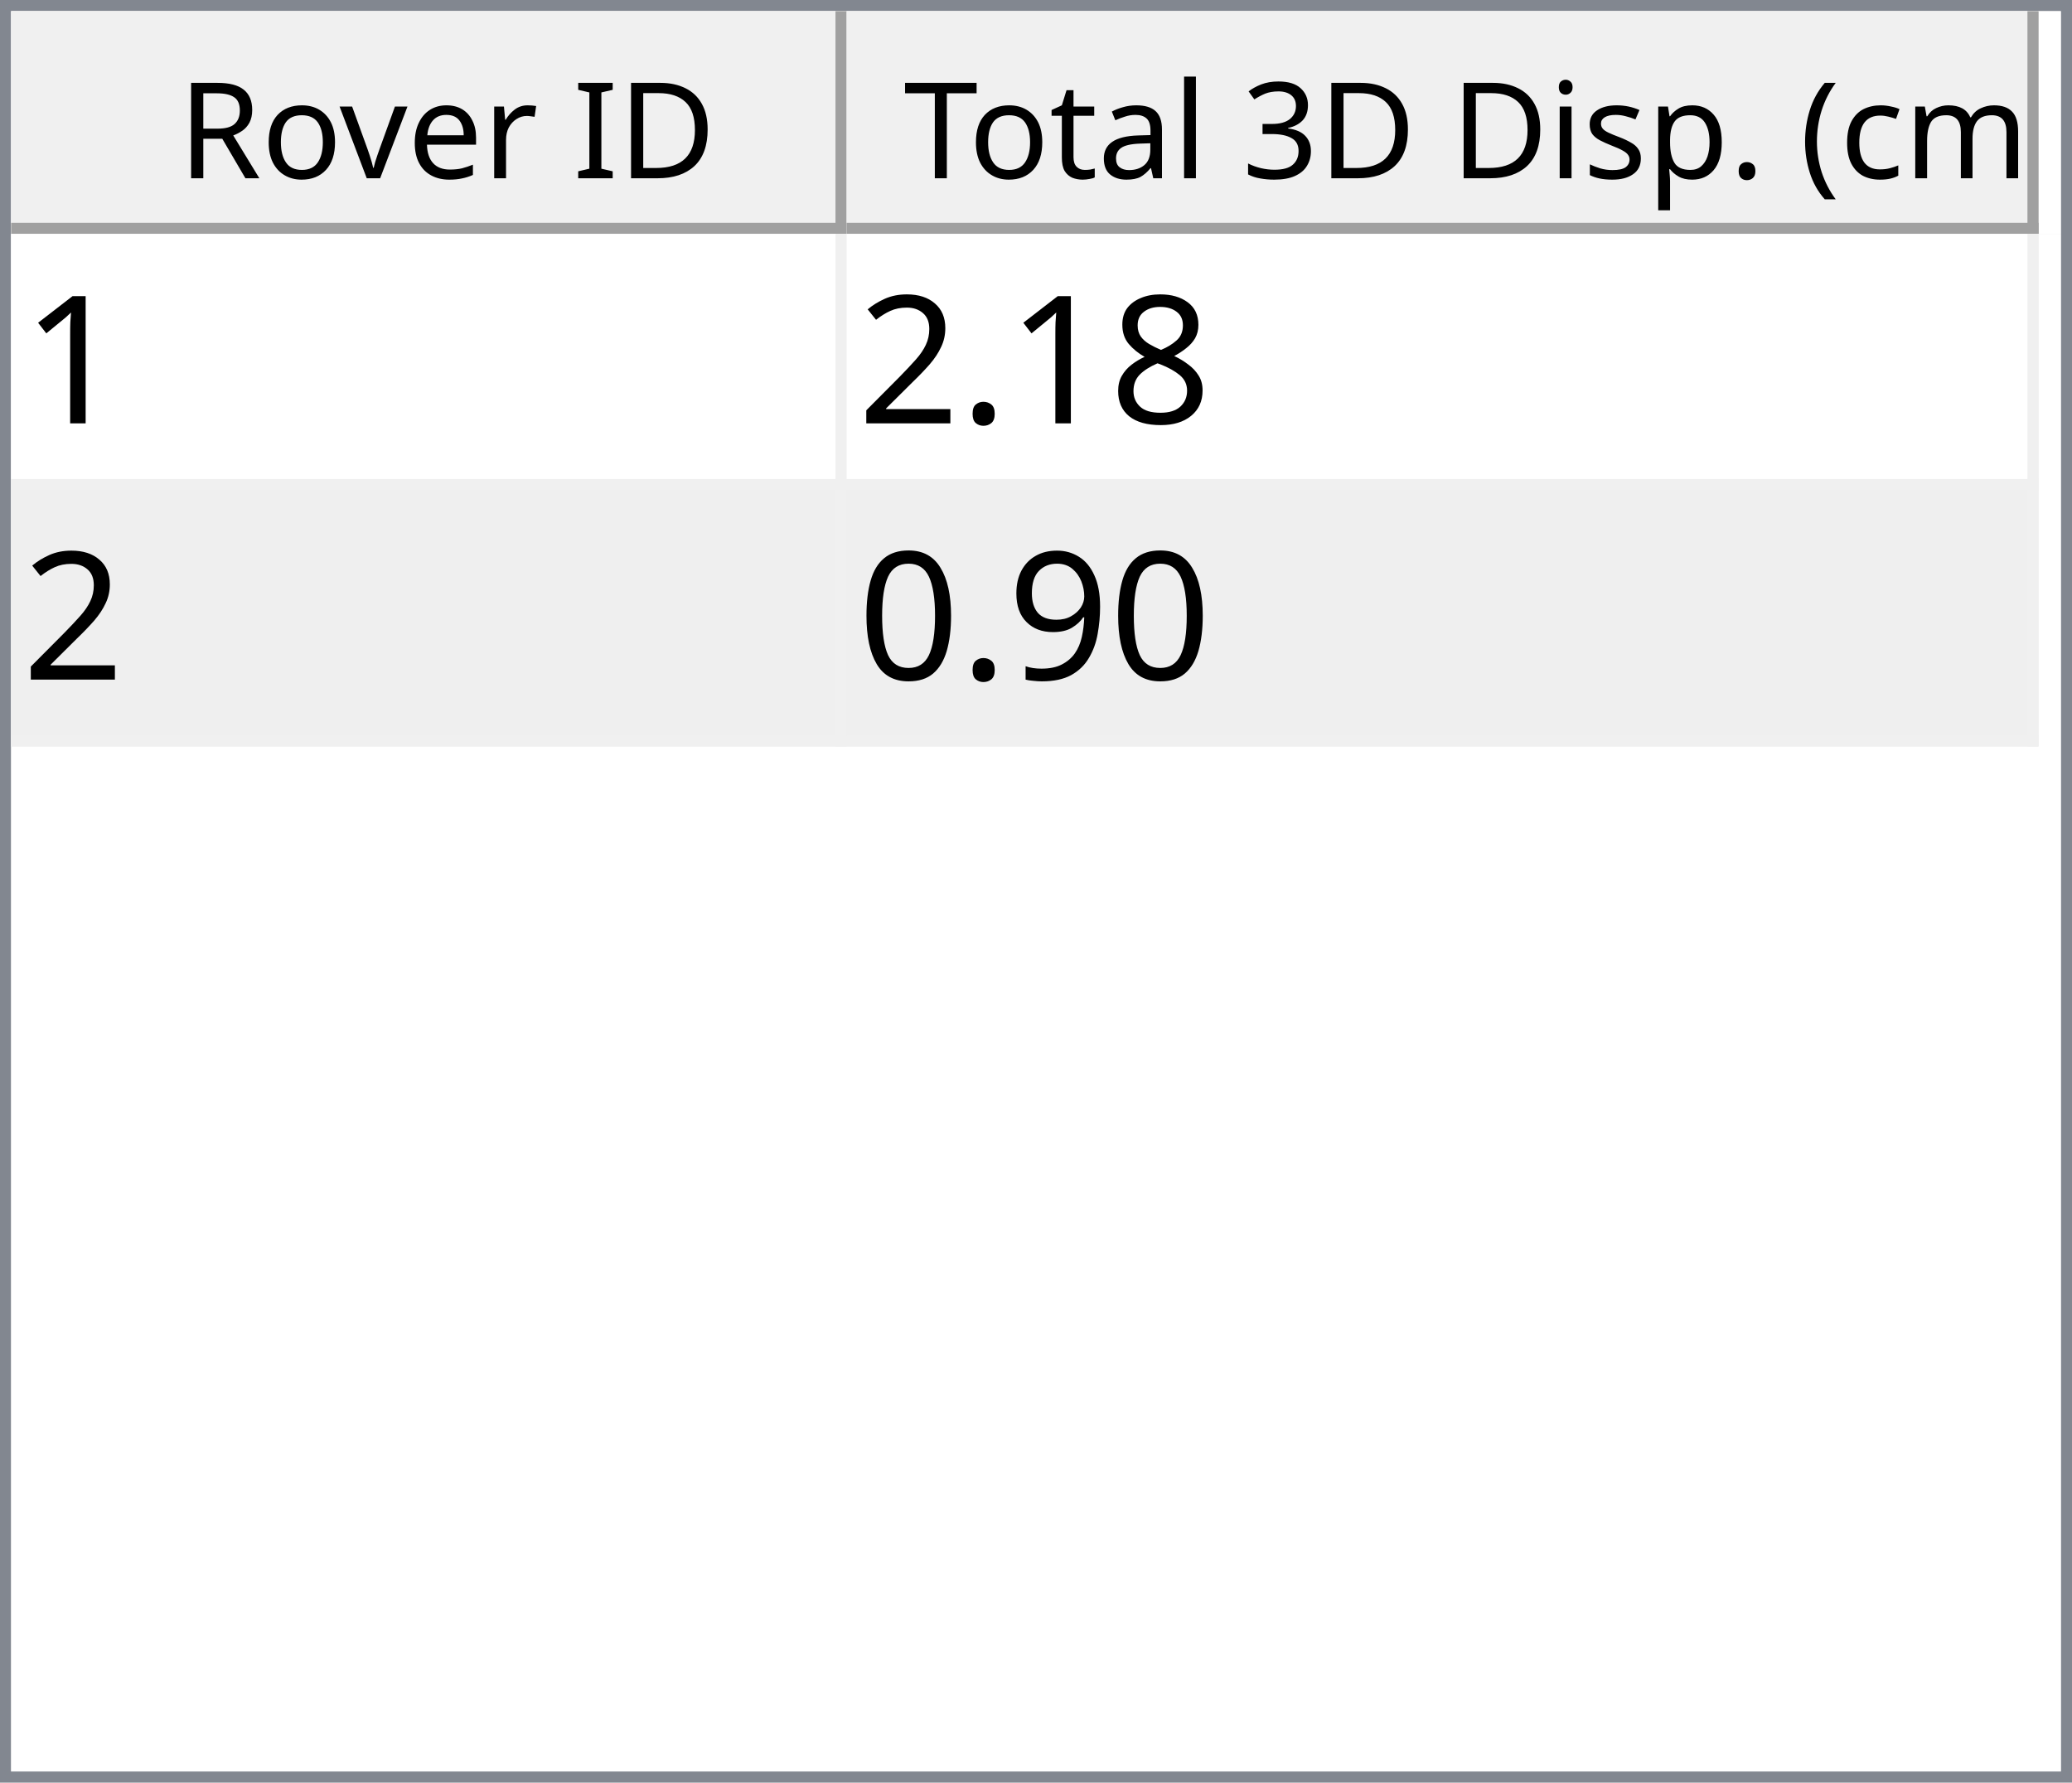
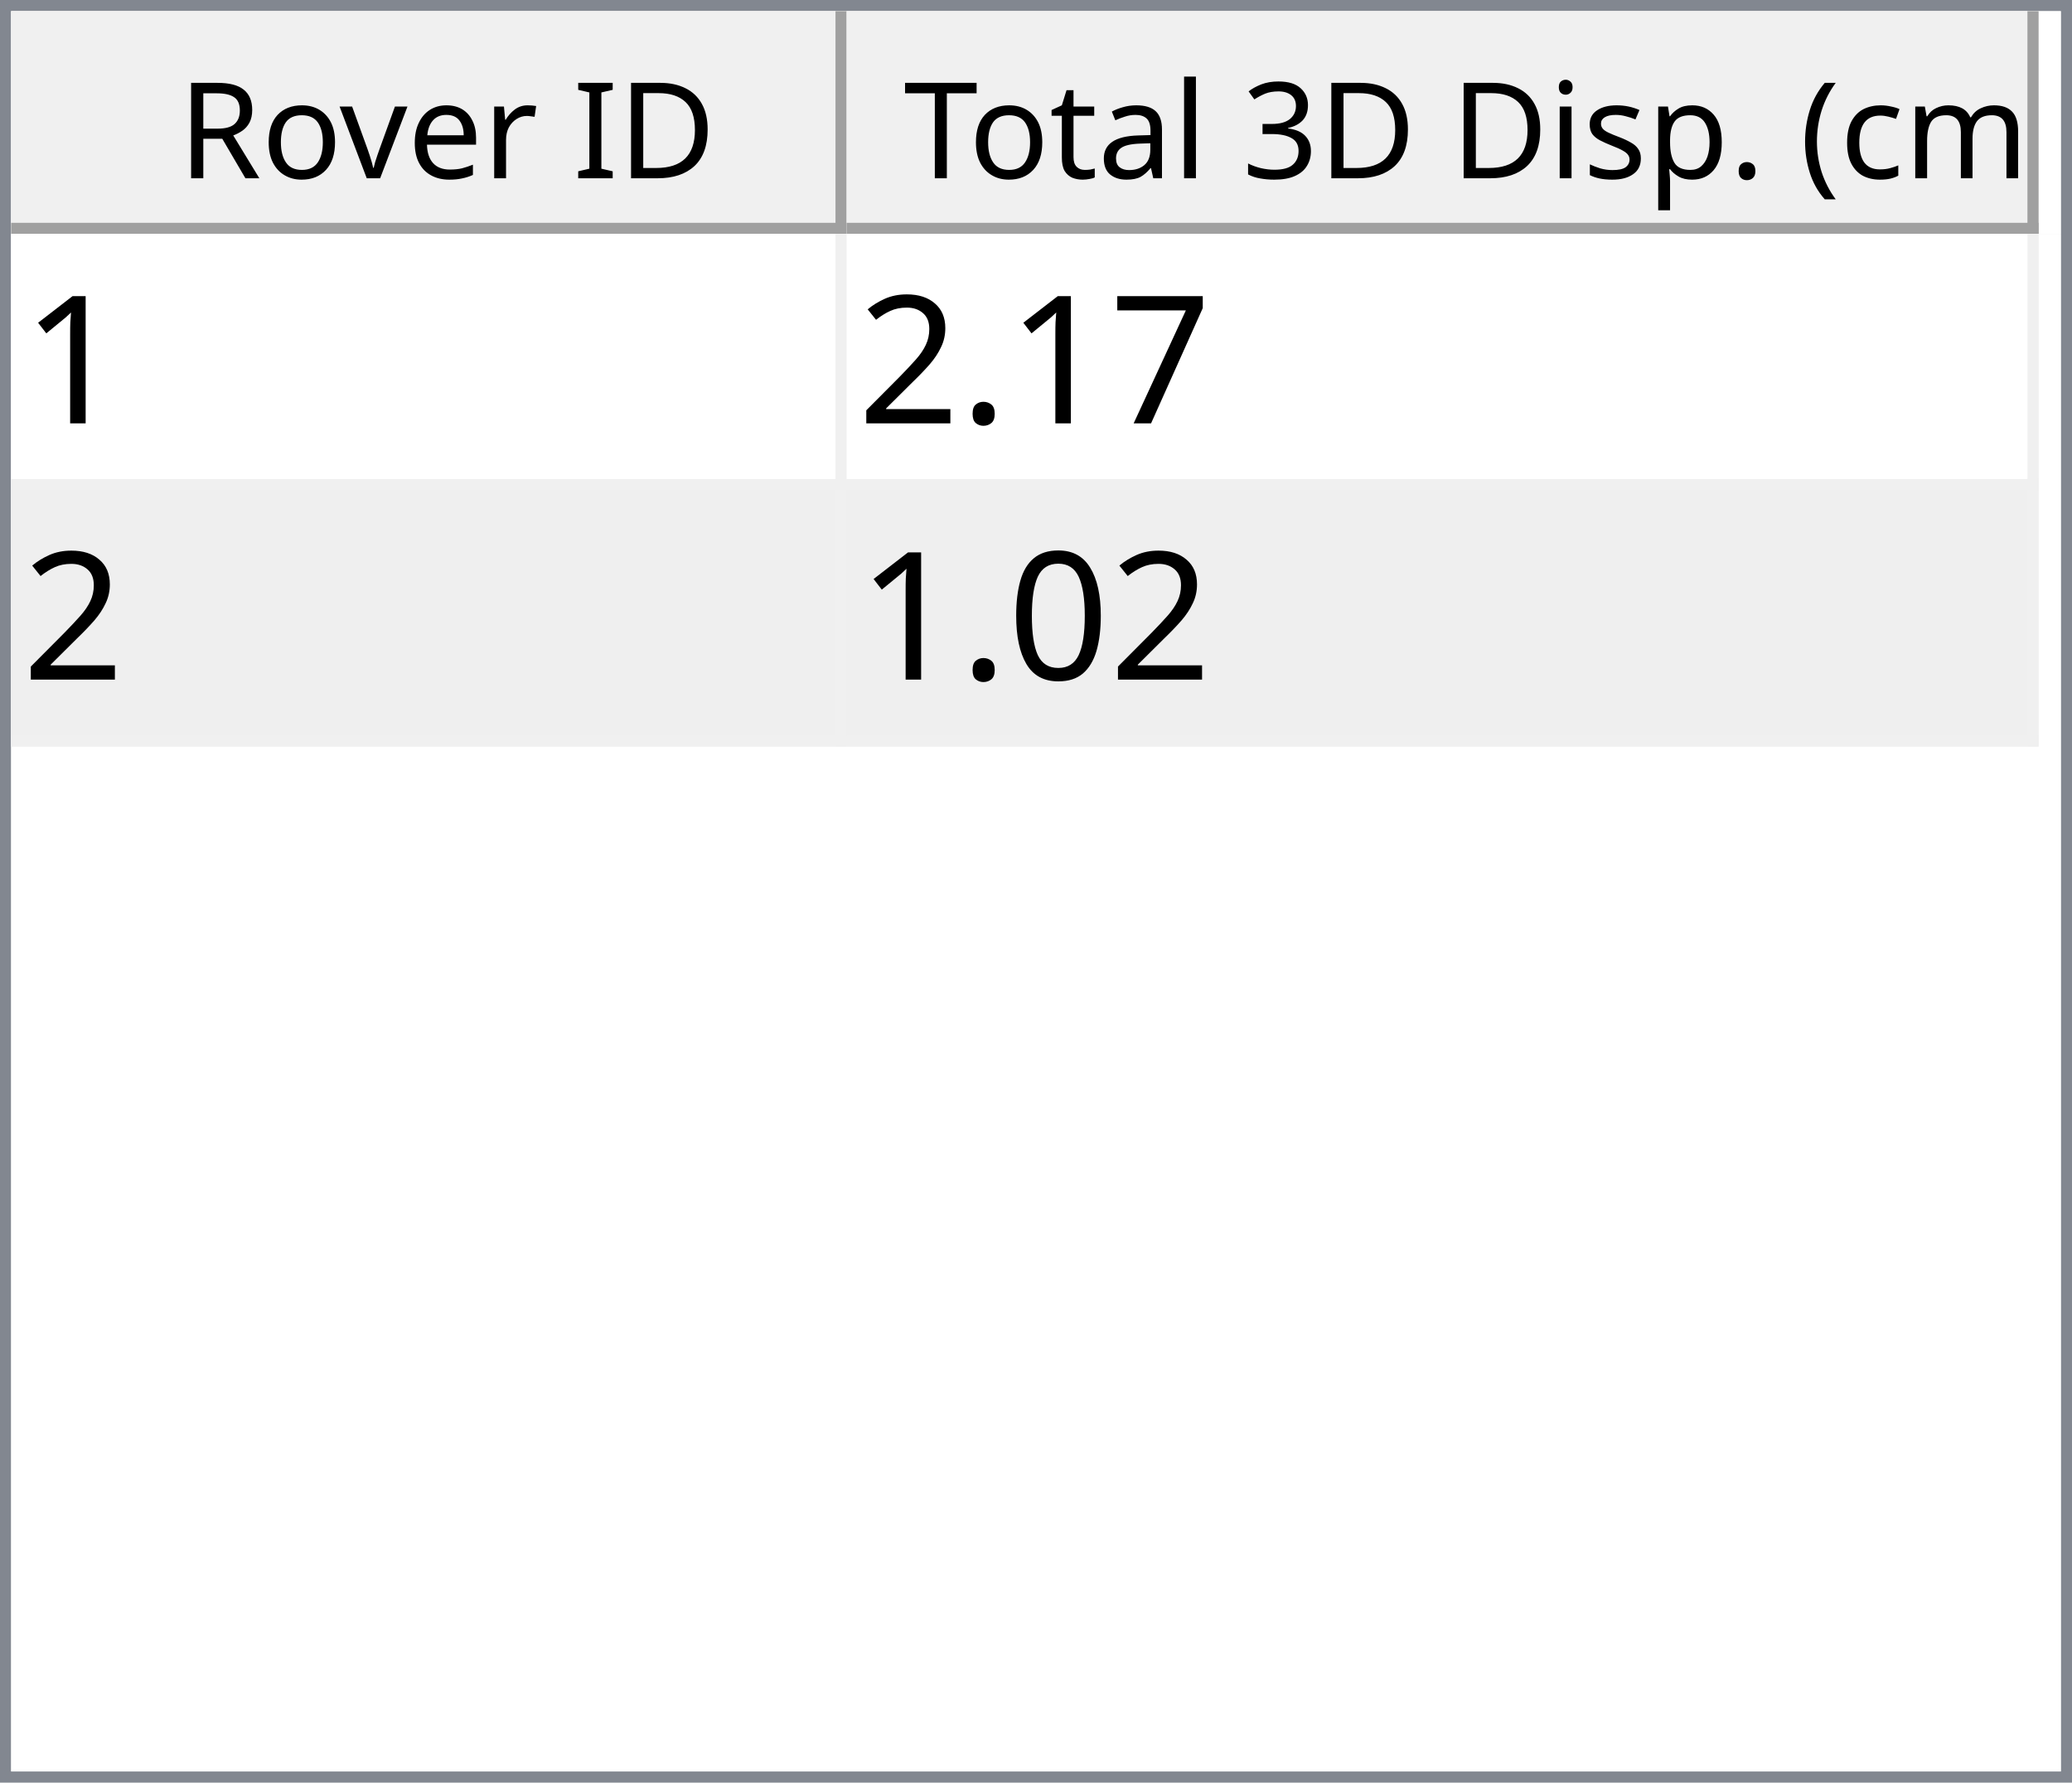
<svg xmlns="http://www.w3.org/2000/svg" style="fill-opacity:1; color-rendering:auto; color-interpolation:auto; text-rendering:auto; stroke:black; stroke-linecap:square; stroke-miterlimit:10; shape-rendering:auto; stroke-opacity:1; fill:black; stroke-dasharray:none; font-weight:normal; stroke-width:1; font-family:'Dialog'; font-style:normal; stroke-linejoin:miter; font-size:12px; stroke-dashoffset:0; image-rendering:auto;" width="186" height="160">
  <defs id="genericDefs" />
  <g>
    <defs id="defs1">
      <clipPath clipPathUnits="userSpaceOnUse" id="clipPath1">
        <path d="M0 0 L186 0 L186 160 L0 160 L0 0 Z" />
      </clipPath>
      <clipPath clipPathUnits="userSpaceOnUse" id="clipPath2">
        <path d="M0 0 L0 160 L186 160 L186 0 Z" />
      </clipPath>
      <clipPath clipPathUnits="userSpaceOnUse" id="clipPath3">
        <path d="M0 0 L0 20 L184 20 L184 0 Z" />
      </clipPath>
      <clipPath clipPathUnits="userSpaceOnUse" id="clipPath4">
        <path d="M0 0 L0 20 L75 20 L75 0 Z" />
      </clipPath>
      <clipPath clipPathUnits="userSpaceOnUse" id="clipPath5">
        <path d="M1 1 L1 19 L74 19 L74 1 Z" />
      </clipPath>
      <clipPath clipPathUnits="userSpaceOnUse" id="clipPath6">
        <path d="M0 0 L0 18 L73 18 L73 0 Z" />
      </clipPath>
      <clipPath clipPathUnits="userSpaceOnUse" id="clipPath7">
        <path d="M-0.5 -0.5 L-0.5 19.5 L74.5 19.5 L74.5 -0.5 Z" />
      </clipPath>
      <clipPath clipPathUnits="userSpaceOnUse" id="clipPath8">
        <path d="M0 0 L0 20 L107 20 L107 0 Z" />
      </clipPath>
      <clipPath clipPathUnits="userSpaceOnUse" id="clipPath9">
        <path d="M1 1 L1 19 L106 19 L106 1 Z" />
      </clipPath>
      <clipPath clipPathUnits="userSpaceOnUse" id="clipPath10">
        <path d="M0 0 L0 18 L105 18 L105 0 Z" />
      </clipPath>
      <clipPath clipPathUnits="userSpaceOnUse" id="clipPath11">
        <path d="M-0.5 -0.5 L-0.5 19.5 L106.5 19.5 L106.5 -0.5 Z" />
      </clipPath>
      <clipPath clipPathUnits="userSpaceOnUse" id="clipPath12">
        <path d="M0 0 L0 138 L184 138 L184 0 Z" />
      </clipPath>
      <clipPath clipPathUnits="userSpaceOnUse" id="clipPath13">
        <path d="M0 0 L0 46 L182 46 L182 0 Z" />
      </clipPath>
      <clipPath clipPathUnits="userSpaceOnUse" id="clipPath14">
        <path d="M-0.5 -0.5 L-0.5 45.5 L181.5 45.5 L181.5 -0.5 Z" />
      </clipPath>
      <clipPath clipPathUnits="userSpaceOnUse" id="clipPath15">
        <path d="M0 0 L0 22 L74 22 L74 0 Z" />
      </clipPath>
      <clipPath clipPathUnits="userSpaceOnUse" id="clipPath16">
        <path d="M0 0 L0 22 L106 22 L106 0 Z" />
      </clipPath>
      <font horiz-adv-x="64.551" id="font1">
        <font-face ascent="107.91" descent="25.098" units-per-em="100" style="font-style:normal; font-family:Segoe UI; font-weight:normal;" />
        <missing-glyph horiz-adv-x="64.551" d="M8.109 0 L8.109 68.266 L56.453 68.266 L56.453 0 L8.109 0 ZM15.328 7.234 L49.219 7.234 L49.219 61.031 L15.328 61.031 L15.328 7.234 Z" />
        <glyph unicode="D" horiz-adv-x="70.117" d="M9.188 0 L9.188 70.016 L28.516 70.016 Q65.531 70.016 65.531 35.891 Q65.531 19.672 55.25 9.836 Q44.969 0 27.734 0 L9.188 0 ZM17.391 62.594 L17.391 7.422 L27.828 7.422 Q41.609 7.422 49.273 14.797 Q56.938 22.172 56.938 35.688 Q56.938 62.594 28.328 62.594 L17.391 62.594 Z" />
        <glyph unicode="I" horiz-adv-x="26.611" d="M17.391 0 L9.188 0 L9.188 70.016 L17.391 70.016 L17.391 0 Z" />
        <glyph unicode=" " horiz-adv-x="27.393" d="" />
        <glyph unicode="r" horiz-adv-x="34.766" d="M34.188 41.891 Q32.078 43.5 28.125 43.5 Q23 43.5 19.555 38.672 Q16.109 33.844 16.109 25.484 L16.109 0 L8.109 0 L8.109 50 L16.109 50 L16.109 39.703 L16.312 39.703 Q18.016 44.969 21.531 47.922 Q25.047 50.875 29.391 50.875 Q32.516 50.875 34.188 50.203 L34.188 41.891 Z" />
        <glyph unicode="e" horiz-adv-x="52.295" d="M48.297 23 L12.984 23 Q13.188 14.656 17.484 10.109 Q21.781 5.562 29.297 5.562 Q37.75 5.562 44.828 11.141 L44.828 3.609 Q38.234 -1.172 27.391 -1.172 Q16.797 -1.172 10.742 5.641 Q4.688 12.453 4.688 24.812 Q4.688 36.469 11.305 43.82 Q17.922 51.172 27.734 51.172 Q37.547 51.172 42.922 44.828 Q48.297 38.484 48.297 27.203 L48.297 23 ZM40.094 29.781 Q40.047 36.719 36.75 40.578 Q33.453 44.438 27.594 44.438 Q21.922 44.438 17.969 40.383 Q14.016 36.328 13.094 29.781 L40.094 29.781 Z" />
        <glyph unicode="v" horiz-adv-x="47.9" d="M47.406 50 L27.484 0 L19.625 0 L0.688 50 L9.469 50 L22.172 13.672 Q23.578 9.672 23.922 6.688 L24.125 6.688 Q24.609 10.453 25.688 13.484 L38.969 50 L47.406 50 Z" />
        <glyph unicode="o" horiz-adv-x="58.594" d="M29 -1.172 Q17.922 -1.172 11.305 5.836 Q4.688 12.844 4.688 24.422 Q4.688 37.016 11.57 44.094 Q18.453 51.172 30.172 51.172 Q41.359 51.172 47.633 44.289 Q53.906 37.406 53.906 25.203 Q53.906 13.234 47.141 6.031 Q40.375 -1.172 29 -1.172 ZM29.594 44.438 Q21.875 44.438 17.383 39.188 Q12.891 33.938 12.891 24.703 Q12.891 15.828 17.43 10.695 Q21.969 5.562 29.594 5.562 Q37.359 5.562 41.531 10.594 Q45.703 15.625 45.703 24.906 Q45.703 34.281 41.531 39.359 Q37.359 44.438 29.594 44.438 Z" />
        <glyph unicode="R" horiz-adv-x="59.814" d="M59.375 0 L49.609 0 L37.891 19.625 Q36.281 22.359 34.766 24.289 Q33.25 26.219 31.664 27.438 Q30.078 28.656 28.25 29.219 Q26.422 29.781 24.125 29.781 L17.391 29.781 L17.391 0 L9.188 0 L9.188 70.016 L30.078 70.016 Q34.672 70.016 38.555 68.867 Q42.438 67.719 45.289 65.375 Q48.141 63.031 49.758 59.547 Q51.375 56.062 51.375 51.375 Q51.375 47.703 50.273 44.656 Q49.172 41.609 47.148 39.211 Q45.125 36.812 42.266 35.133 Q39.406 33.453 35.844 32.516 L35.844 32.328 Q37.594 31.547 38.891 30.547 Q40.188 29.547 41.359 28.18 Q42.531 26.812 43.68 25.078 Q44.828 23.344 46.234 21.047 L59.375 0 ZM17.391 62.594 L17.391 37.203 L28.516 37.203 Q31.594 37.203 34.203 38.133 Q36.812 39.062 38.719 40.797 Q40.625 42.531 41.703 45.047 Q42.781 47.562 42.781 50.688 Q42.781 56.297 39.141 59.445 Q35.5 62.594 28.609 62.594 L17.391 62.594 Z" />
        <glyph unicode=")" horiz-adv-x="30.176" d="M8.297 -15.922 L1.172 -15.922 Q16.406 2.344 16.406 26.812 Q16.406 51.469 1.078 70.016 L8.297 70.016 Q23.531 52.156 23.531 26.703 Q23.531 1.375 8.297 -15.922 Z" />
        <glyph unicode="m" horiz-adv-x="86.133" d="M79.109 0 L71.094 0 L71.094 28.719 Q71.094 37.016 68.531 40.727 Q65.969 44.438 59.906 44.438 Q54.781 44.438 51.195 39.75 Q47.609 35.062 47.609 28.516 L47.609 0 L39.594 0 L39.594 29.688 Q39.594 44.438 28.219 44.438 Q22.953 44.438 19.531 40.016 Q16.109 35.594 16.109 28.516 L16.109 0 L8.109 0 L8.109 50 L16.109 50 L16.109 42.094 L16.312 42.094 Q21.625 51.172 31.844 51.172 Q36.969 51.172 40.773 48.312 Q44.578 45.453 46 40.828 Q51.562 51.172 62.594 51.172 Q79.109 51.172 79.109 30.812 L79.109 0 Z" />
        <glyph unicode="c" horiz-adv-x="46.191" d="M42.188 2.297 Q36.422 -1.172 28.516 -1.172 Q17.828 -1.172 11.258 5.789 Q4.688 12.75 4.688 23.828 Q4.688 36.188 11.766 43.68 Q18.844 51.172 30.672 51.172 Q37.25 51.172 42.281 48.734 L42.281 40.531 Q36.719 44.438 30.375 44.438 Q22.703 44.438 17.797 38.945 Q12.891 33.453 12.891 24.516 Q12.891 15.719 17.508 10.641 Q22.125 5.562 29.891 5.562 Q36.422 5.562 42.188 9.906 L42.188 2.297 Z" />
        <glyph unicode="(" horiz-adv-x="30.176" d="M29.109 -15.922 L21.969 -15.922 Q6.844 1.375 6.844 26.703 Q6.844 52.156 21.969 70.016 L29.203 70.016 Q13.875 51.469 13.875 26.812 Q13.875 2.344 29.109 -15.922 Z" />
        <glyph unicode="." horiz-adv-x="21.68" d="M10.891 -1.078 Q8.641 -1.078 7.055 0.539 Q5.469 2.156 5.469 4.391 Q5.469 6.641 7.055 8.273 Q8.641 9.906 10.891 9.906 Q13.188 9.906 14.797 8.273 Q16.406 6.641 16.406 4.391 Q16.406 2.156 14.797 0.539 Q13.188 -1.078 10.891 -1.078 Z" />
        <glyph unicode="p" horiz-adv-x="58.789" d="M16.312 7.234 L16.109 7.234 L16.109 -23 L8.109 -23 L8.109 50 L16.109 50 L16.109 41.219 L16.312 41.219 Q22.219 51.172 33.594 51.172 Q43.266 51.172 48.688 44.461 Q54.109 37.75 54.109 26.469 Q54.109 13.922 48 6.375 Q41.891 -1.172 31.297 -1.172 Q21.578 -1.172 16.312 7.234 ZM16.109 27.391 L16.109 20.406 Q16.109 14.203 20.141 9.883 Q24.172 5.562 30.375 5.562 Q37.641 5.562 41.773 11.133 Q45.906 16.703 45.906 26.609 Q45.906 34.969 42.047 39.703 Q38.188 44.438 31.594 44.438 Q24.609 44.438 20.359 39.578 Q16.109 34.719 16.109 27.391 Z" />
        <glyph unicode="s" horiz-adv-x="42.432" d="M5.078 1.812 L5.078 10.406 Q11.625 5.562 19.484 5.562 Q30.031 5.562 30.031 12.594 Q30.031 14.594 29.125 15.992 Q28.219 17.391 26.68 18.461 Q25.141 19.531 23.07 20.383 Q21 21.234 18.609 22.172 Q15.281 23.484 12.766 24.828 Q10.25 26.172 8.57 27.859 Q6.891 29.547 6.031 31.695 Q5.172 33.844 5.172 36.719 Q5.172 40.234 6.789 42.945 Q8.406 45.656 11.086 47.484 Q13.766 49.312 17.211 50.242 Q20.656 51.172 24.312 51.172 Q30.812 51.172 35.938 48.922 L35.938 40.828 Q30.422 44.438 23.25 44.438 Q21 44.438 19.195 43.922 Q17.391 43.406 16.094 42.477 Q14.797 41.547 14.086 40.258 Q13.375 38.969 13.375 37.406 Q13.375 35.453 14.086 34.133 Q14.797 32.812 16.164 31.789 Q17.531 30.766 19.484 29.938 Q21.438 29.109 23.922 28.125 Q27.25 26.859 29.883 25.516 Q32.516 24.172 34.375 22.484 Q36.234 20.797 37.234 18.602 Q38.234 16.406 38.234 13.375 Q38.234 9.672 36.602 6.938 Q34.969 4.203 32.234 2.398 Q29.5 0.594 25.93 -0.289 Q22.359 -1.172 18.453 -1.172 Q10.75 -1.172 5.078 1.812 Z" />
        <glyph unicode="i" horiz-adv-x="24.219" d="M12.203 62.703 Q10.062 62.703 8.547 64.164 Q7.031 65.625 7.031 67.875 Q7.031 70.125 8.547 71.609 Q10.062 73.094 12.203 73.094 Q14.406 73.094 15.945 71.609 Q17.484 70.125 17.484 67.875 Q17.484 65.719 15.945 64.211 Q14.406 62.703 12.203 62.703 ZM16.109 0 L8.109 0 L8.109 50 L16.109 50 L16.109 0 Z" />
        <glyph unicode="3" horiz-adv-x="53.906" d="M46.531 19.828 Q46.531 15.094 44.75 11.211 Q42.969 7.328 39.719 4.57 Q36.469 1.812 31.93 0.297 Q27.391 -1.219 21.922 -1.219 Q11.922 -1.219 6 2.594 L6 11.188 Q13.094 5.609 22.219 5.609 Q25.875 5.609 28.828 6.539 Q31.781 7.469 33.906 9.227 Q36.031 10.984 37.18 13.477 Q38.328 15.969 38.328 19.094 Q38.328 32.812 18.797 32.812 L12.984 32.812 L12.984 39.594 L18.5 39.594 Q35.797 39.594 35.797 52.484 Q35.797 64.406 22.609 64.406 Q15.188 64.406 8.688 59.422 L8.688 67.188 Q15.375 71.188 24.609 71.188 Q29 71.188 32.57 69.969 Q36.141 68.75 38.68 66.555 Q41.219 64.359 42.609 61.281 Q44 58.203 44 54.5 Q44 40.672 30.031 36.719 L30.031 36.531 Q33.594 36.141 36.625 34.797 Q39.656 33.453 41.852 31.305 Q44.047 29.156 45.289 26.25 Q46.531 23.344 46.531 19.828 Z" />
        <glyph unicode="l" horiz-adv-x="24.219" d="M16.109 0 L8.109 0 L8.109 74.031 L16.109 74.031 L16.109 0 Z" />
        <glyph unicode="a" horiz-adv-x="50.879" d="M43.891 0 L35.891 0 L35.891 7.812 L35.688 7.812 Q30.469 -1.172 20.312 -1.172 Q12.844 -1.172 8.617 2.781 Q4.391 6.734 4.391 13.281 Q4.391 27.297 20.906 29.594 L35.891 31.688 Q35.891 44.438 25.594 44.438 Q16.547 44.438 9.281 38.281 L9.281 46.484 Q16.656 51.172 26.266 51.172 Q43.891 51.172 43.891 32.516 L43.891 0 ZM35.891 25.297 L23.828 23.641 Q18.266 22.859 15.43 20.875 Q12.594 18.891 12.594 13.875 Q12.594 10.203 15.211 7.883 Q17.828 5.562 22.172 5.562 Q28.125 5.562 32.008 9.742 Q35.891 13.922 35.891 20.312 L35.891 25.297 Z" />
        <glyph unicode="t" horiz-adv-x="33.887" d="M31.297 0.484 Q28.469 -1.078 23.828 -1.078 Q10.688 -1.078 10.688 13.578 L10.688 43.172 L2.094 43.172 L2.094 50 L10.688 50 L10.688 62.203 L18.703 64.797 L18.703 50 L31.297 50 L31.297 43.172 L18.703 43.172 L18.703 14.984 Q18.703 9.969 20.414 7.82 Q22.125 5.672 26.078 5.672 Q29.109 5.672 31.297 7.328 L31.297 0.484 Z" />
        <glyph unicode="T" horiz-adv-x="52.393" d="M50.594 62.594 L30.375 62.594 L30.375 0 L22.172 0 L22.172 62.594 L2 62.594 L2 70.016 L50.594 70.016 L50.594 62.594 Z" />
      </font>
      <font horiz-adv-x="75.0" id="font2">
        <font-face ascent="100.537" descent="21.973" units-per-em="100" style="font-style:normal; font-family:sans-serif; font-weight:normal;" />
        <missing-glyph horiz-adv-x="75.0" d="M12.5 0 L12.5 62.5 L62.5 62.5 L62.5 0 L12.5 0 ZM14.062 1.562 L60.938 1.562 L60.938 60.938 L14.062 60.938 L14.062 1.562 Z" />
        <glyph unicode="1" horiz-adv-x="55.615" d="M37.25 0 L28.469 0 L28.469 56 Q25.297 52.984 20.141 49.953 Q14.984 46.922 10.891 45.406 L10.891 53.906 Q18.266 57.375 23.781 62.305 Q29.297 67.234 31.594 71.875 L37.25 71.875 L37.25 0 Z" />
-         <glyph unicode="8" horiz-adv-x="55.615" d="M17.672 38.812 Q12.203 40.828 9.57 44.539 Q6.938 48.25 6.938 53.422 Q6.938 61.234 12.555 66.555 Q18.172 71.875 27.484 71.875 Q36.859 71.875 42.578 66.43 Q48.297 60.984 48.297 53.172 Q48.297 48.188 45.68 44.508 Q43.062 40.828 37.75 38.812 Q44.344 36.672 47.781 31.883 Q51.219 27.094 51.219 20.453 Q51.219 11.281 44.727 5.031 Q38.234 -1.219 27.641 -1.219 Q17.047 -1.219 10.547 5.055 Q4.047 11.328 4.047 20.703 Q4.047 27.688 7.594 32.398 Q11.141 37.109 17.672 38.812 ZM15.922 53.719 Q15.922 48.641 19.195 45.414 Q22.469 42.188 27.688 42.188 Q32.766 42.188 36.016 45.383 Q39.266 48.578 39.266 53.219 Q39.266 58.062 35.914 61.359 Q32.562 64.656 27.594 64.656 Q22.562 64.656 19.242 61.43 Q15.922 58.203 15.922 53.719 ZM13.094 20.656 Q13.094 16.891 14.875 13.375 Q16.656 9.859 20.172 7.93 Q23.688 6 27.734 6 Q34.031 6 38.133 10.055 Q42.234 14.109 42.234 20.359 Q42.234 26.703 38.016 30.859 Q33.797 35.016 27.438 35.016 Q21.234 35.016 17.164 30.914 Q13.094 26.812 13.094 20.656 Z" />
+         <glyph unicode="7" horiz-adv-x="55.615" d="M4.734 62.203 L4.734 70.656 L51.078 70.656 L51.078 63.812 Q44.234 56.547 37.523 44.484 Q30.812 32.422 27.156 19.672 Q24.516 10.688 23.781 0 L14.75 0 Q14.891 8.453 18.062 20.414 Q21.234 32.375 27.172 43.484 Q33.109 54.594 39.797 62.203 L4.734 62.203 Z" />
        <glyph unicode="." horiz-adv-x="27.783" d="M9.078 0 L9.078 10.016 L19.094 10.016 L19.094 0 L9.078 0 Z" />
        <glyph unicode="2" horiz-adv-x="55.615" d="M50.344 8.453 L50.344 0 L3.031 0 Q2.938 3.172 4.047 6.109 Q5.859 10.938 9.836 15.625 Q13.812 20.312 21.344 26.469 Q33.016 36.031 37.117 41.625 Q41.219 47.219 41.219 52.203 Q41.219 57.422 37.477 61.008 Q33.734 64.594 27.734 64.594 Q21.391 64.594 17.578 60.789 Q13.766 56.984 13.719 50.25 L4.688 51.172 Q5.609 61.281 11.664 66.578 Q17.719 71.875 27.938 71.875 Q38.234 71.875 44.242 66.164 Q50.25 60.453 50.25 52 Q50.25 47.703 48.492 43.555 Q46.734 39.406 42.656 34.812 Q38.578 30.219 29.109 22.219 Q21.188 15.578 18.945 13.211 Q16.703 10.844 15.234 8.453 L50.344 8.453 Z" />
-         <glyph unicode="9" horiz-adv-x="55.615" d="M5.469 16.547 L13.922 17.328 Q14.984 11.375 18.016 8.688 Q21.047 6 25.781 6 Q29.828 6 32.883 7.859 Q35.938 9.719 37.891 12.82 Q39.844 15.922 41.164 21.195 Q42.484 26.469 42.484 31.938 Q42.484 32.516 42.438 33.688 Q39.797 29.5 35.234 26.883 Q30.672 24.266 25.344 24.266 Q16.453 24.266 10.305 30.711 Q4.156 37.156 4.156 47.703 Q4.156 58.594 10.578 65.234 Q17 71.875 26.656 71.875 Q33.641 71.875 39.43 68.117 Q45.219 64.359 48.219 57.398 Q51.219 50.438 51.219 37.25 Q51.219 23.531 48.242 15.406 Q45.266 7.281 39.383 3.031 Q33.5 -1.219 25.594 -1.219 Q17.188 -1.219 11.867 3.445 Q6.547 8.109 5.469 16.547 ZM41.453 48.141 Q41.453 55.719 37.43 60.156 Q33.406 64.594 27.734 64.594 Q21.875 64.594 17.531 59.812 Q13.188 55.031 13.188 47.406 Q13.188 40.578 17.312 36.305 Q21.438 32.031 27.484 32.031 Q33.594 32.031 37.523 36.305 Q41.453 40.578 41.453 48.141 Z" />
        <glyph unicode="0" horiz-adv-x="55.615" d="M4.156 35.297 Q4.156 48 6.766 55.742 Q9.375 63.484 14.523 67.68 Q19.672 71.875 27.484 71.875 Q33.25 71.875 37.594 69.555 Q41.938 67.234 44.773 62.867 Q47.609 58.5 49.219 52.227 Q50.828 45.953 50.828 35.297 Q50.828 22.703 48.242 14.969 Q45.656 7.234 40.508 3.008 Q35.359 -1.219 27.484 -1.219 Q17.141 -1.219 11.234 6.203 Q4.156 15.141 4.156 35.297 ZM13.188 35.297 Q13.188 17.672 17.312 11.836 Q21.438 6 27.484 6 Q33.547 6 37.672 11.859 Q41.797 17.719 41.797 35.297 Q41.797 52.984 37.672 58.789 Q33.547 64.594 27.391 64.594 Q21.344 64.594 17.719 59.469 Q13.188 52.938 13.188 35.297 Z" />
      </font>
    </defs>
    <g style="fill:white; stroke:white;">
      <rect x="0" y="0" width="186" style="clip-path:url(#clipPath1); stroke:none;" height="160" />
    </g>
    <g style="fill:white; text-rendering:optimizeSpeed; color-rendering:optimizeSpeed; image-rendering:optimizeSpeed; shape-rendering:crispEdges; stroke:white; color-interpolation:sRGB;">
      <rect x="0" width="186" height="160" y="0" style="stroke:none;" />
      <path style="stroke:none;" d="M0 160 L186 160 L186 0 L0 0 Z" />
    </g>
    <g style="fill:rgb(240,240,240); font-family:'Segoe UI'; stroke:rgb(240,240,240);">
      <rect x="0" y="0" width="186" style="clip-path:url(#clipPath2); stroke:none;" height="160" />
    </g>
    <g style="fill:rgb(130,135,144); font-family:'Segoe UI'; stroke:rgb(130,135,144);">
      <path d="M0 0 L186 0 L186 160 L0 160 L0 0 ZM1 1 L185 1 L185 159 L1 159 L1 1 Z" style="fill-rule:evenodd; clip-path:url(#clipPath2); stroke:none;" />
    </g>
    <g style="fill:white; font-family:'Segoe UI'; stroke:white;" transform="translate(1,1)">
      <rect x="0" y="0" width="184" style="clip-path:url(#clipPath3); stroke:none;" height="20" />
    </g>
    <g style="fill:rgb(240,240,240); font-family:'Segoe UI'; stroke:rgb(240,240,240);" transform="translate(1,1)">
      <rect x="0" y="0" width="75" style="clip-path:url(#clipPath4); stroke:none;" height="20" />
    </g>
    <g style="font-family:'Segoe UI';" transform="translate(2,2)">
      <text x="14" xml:space="preserve" y="14" style="clip-path:url(#clipPath6); stroke:none;">Rover ID</text>
    </g>
    <g style="fill:rgb(160,160,160); font-family:'Segoe UI'; stroke:rgb(160,160,160); stroke-linejoin:bevel;" transform="translate(1.5,1.5)">
      <line x1="74" x2="74" y1="0" style="fill:none; clip-path:url(#clipPath7);" y2="19" />
    </g>
    <g style="fill:rgb(160,160,160); font-family:'Segoe UI'; stroke:rgb(160,160,160); stroke-linejoin:bevel;" transform="matrix(1,0,0,1,1,1) translate(0.5,0.5)">
      <line x1="0" x2="74" y1="19" style="fill:none; clip-path:url(#clipPath7);" y2="19" />
    </g>
    <g style="fill:rgb(240,240,240); font-family:'Segoe UI'; stroke:rgb(240,240,240);" transform="translate(76,1)">
      <rect x="0" y="0" width="107" style="clip-path:url(#clipPath8); stroke:none;" height="20" />
    </g>
    <g style="font-family:'Segoe UI';" transform="translate(77,2)">
      <text x="1" xml:space="preserve" y="14" style="clip-path:url(#clipPath10); stroke:none;"> Total 3D Disp. (cm)</text>
    </g>
    <g style="fill:rgb(160,160,160); font-family:'Segoe UI'; stroke:rgb(160,160,160); stroke-linejoin:bevel;" transform="translate(76.5,1.5)">
      <line x1="106" x2="106" y1="0" style="fill:none; clip-path:url(#clipPath11);" y2="19" />
    </g>
    <g style="fill:rgb(160,160,160); font-family:'Segoe UI'; stroke:rgb(160,160,160); stroke-linejoin:bevel;" transform="matrix(1,0,0,1,76,1) translate(0.5,0.5)">
      <line x1="0" x2="106" y1="19" style="fill:none; clip-path:url(#clipPath11);" y2="19" />
    </g>
    <g style="fill:white; font-family:'Segoe UI'; stroke:white;" transform="translate(1,21)">
      <rect x="0" y="0" width="184" style="clip-path:url(#clipPath12); stroke:none;" height="138" />
    </g>
    <g style="fill:rgb(240,240,240); font-size:16px; font-family:sans-serif; stroke:rgb(240,240,240);" transform="translate(1,21)">
      <rect x="0" y="0" width="182" style="clip-path:url(#clipPath13); stroke:none;" height="46" />
      <line transform="translate(0.5,0.5)" x1="0" x2="181" y1="22" style="clip-path:url(#clipPath14); fill:none; stroke-linejoin:bevel;" y2="22" />
    </g>
    <g transform="matrix(1,0,0,1,1,21) translate(0.5,0.5)" style="fill:rgb(240,240,240); font-size:16px; font-family:sans-serif; stroke:rgb(240,240,240); stroke-linejoin:bevel;">
      <line x1="0" x2="181" y1="45" style="fill:none; clip-path:url(#clipPath14);" y2="45" />
    </g>
    <g transform="matrix(1,0,0,1,1,21) translate(0.5,0.5)" style="fill:rgb(240,240,240); font-size:16px; font-family:sans-serif; stroke:rgb(240,240,240); stroke-linejoin:bevel;">
      <line x1="74" x2="74" y1="0" style="fill:none; clip-path:url(#clipPath14);" y2="45" />
    </g>
    <g transform="matrix(1,0,0,1,1,21) translate(0.5,0.5)" style="fill:rgb(240,240,240); font-size:16px; font-family:sans-serif; stroke:rgb(240,240,240); stroke-linejoin:bevel;">
      <line x1="181" x2="181" y1="0" style="fill:none; clip-path:url(#clipPath14);" y2="45" />
    </g>
    <g style="fill:white; font-size:16px; font-family:sans-serif; stroke:white;" transform="matrix(1,0,0,1,1,21)">
      <rect x="0" y="0" width="74" style="clip-path:url(#clipPath15); stroke:none;" height="22" />
      <text x="1" y="17" style="fill:black; clip-path:url(#clipPath15); stroke:none;" xml:space="preserve">1</text>
    </g>
    <g style="fill:white; font-size:16px; font-family:sans-serif; stroke:white;" transform="matrix(1,0,0,1,1,21) translate(75,0)">
      <rect x="0" y="0" width="106" style="clip-path:url(#clipPath16); stroke:none;" height="22" />
-       <text x="1" y="17" style="fill:black; clip-path:url(#clipPath16); stroke:none;" xml:space="preserve">2.18</text>
+       <text x="1" y="17" style="fill:black; clip-path:url(#clipPath16); stroke:none;" xml:space="preserve">2.17</text>
    </g>
    <g style="fill:rgb(239,239,239); font-size:16px; font-family:sans-serif; stroke:rgb(239,239,239);" transform="matrix(1,0,0,1,1,21) translate(0,23)">
      <rect x="0" y="0" width="74" style="clip-path:url(#clipPath15); stroke:none;" height="22" />
      <text x="1" y="17" style="fill:black; clip-path:url(#clipPath15); stroke:none;" xml:space="preserve">2</text>
    </g>
    <g style="fill:rgb(239,239,239); font-size:16px; font-family:sans-serif; stroke:rgb(239,239,239);" transform="matrix(1,0,0,1,1,21) translate(75,23)">
      <rect x="0" y="0" width="106" style="clip-path:url(#clipPath16); stroke:none;" height="22" />
-       <text x="1" y="17" style="fill:black; clip-path:url(#clipPath16); stroke:none;" xml:space="preserve">0.90</text>
+       <text x="1" y="17" style="fill:black; clip-path:url(#clipPath16); stroke:none;" xml:space="preserve">1.02</text>
    </g>
  </g>
</svg>
